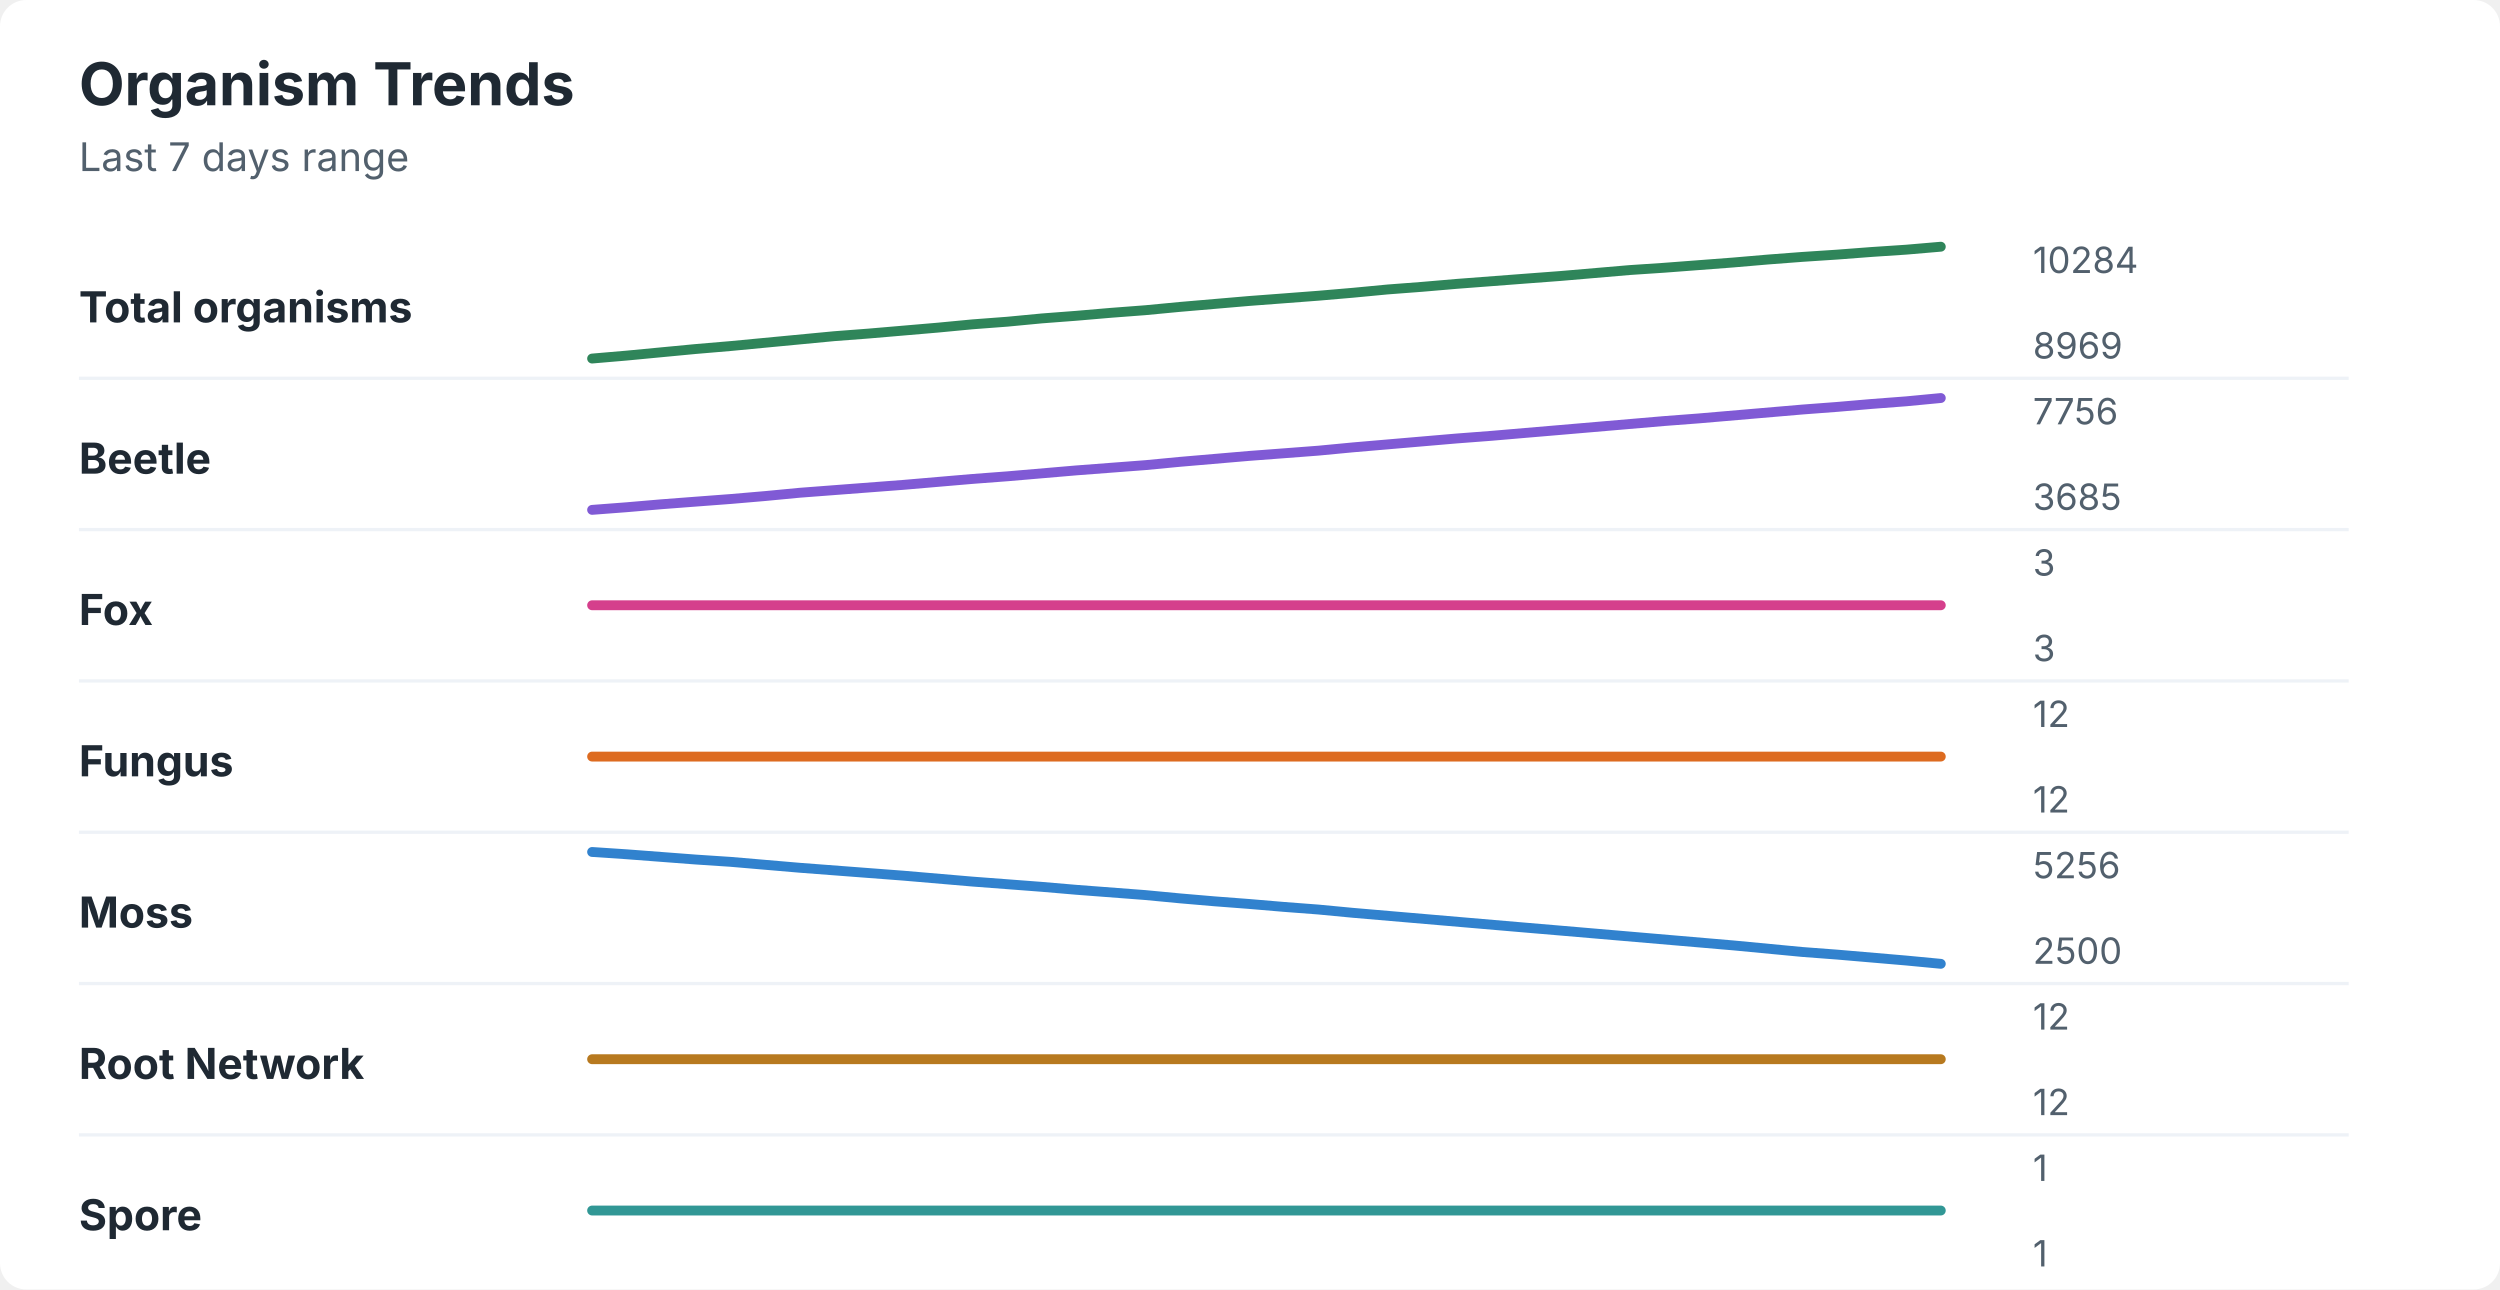
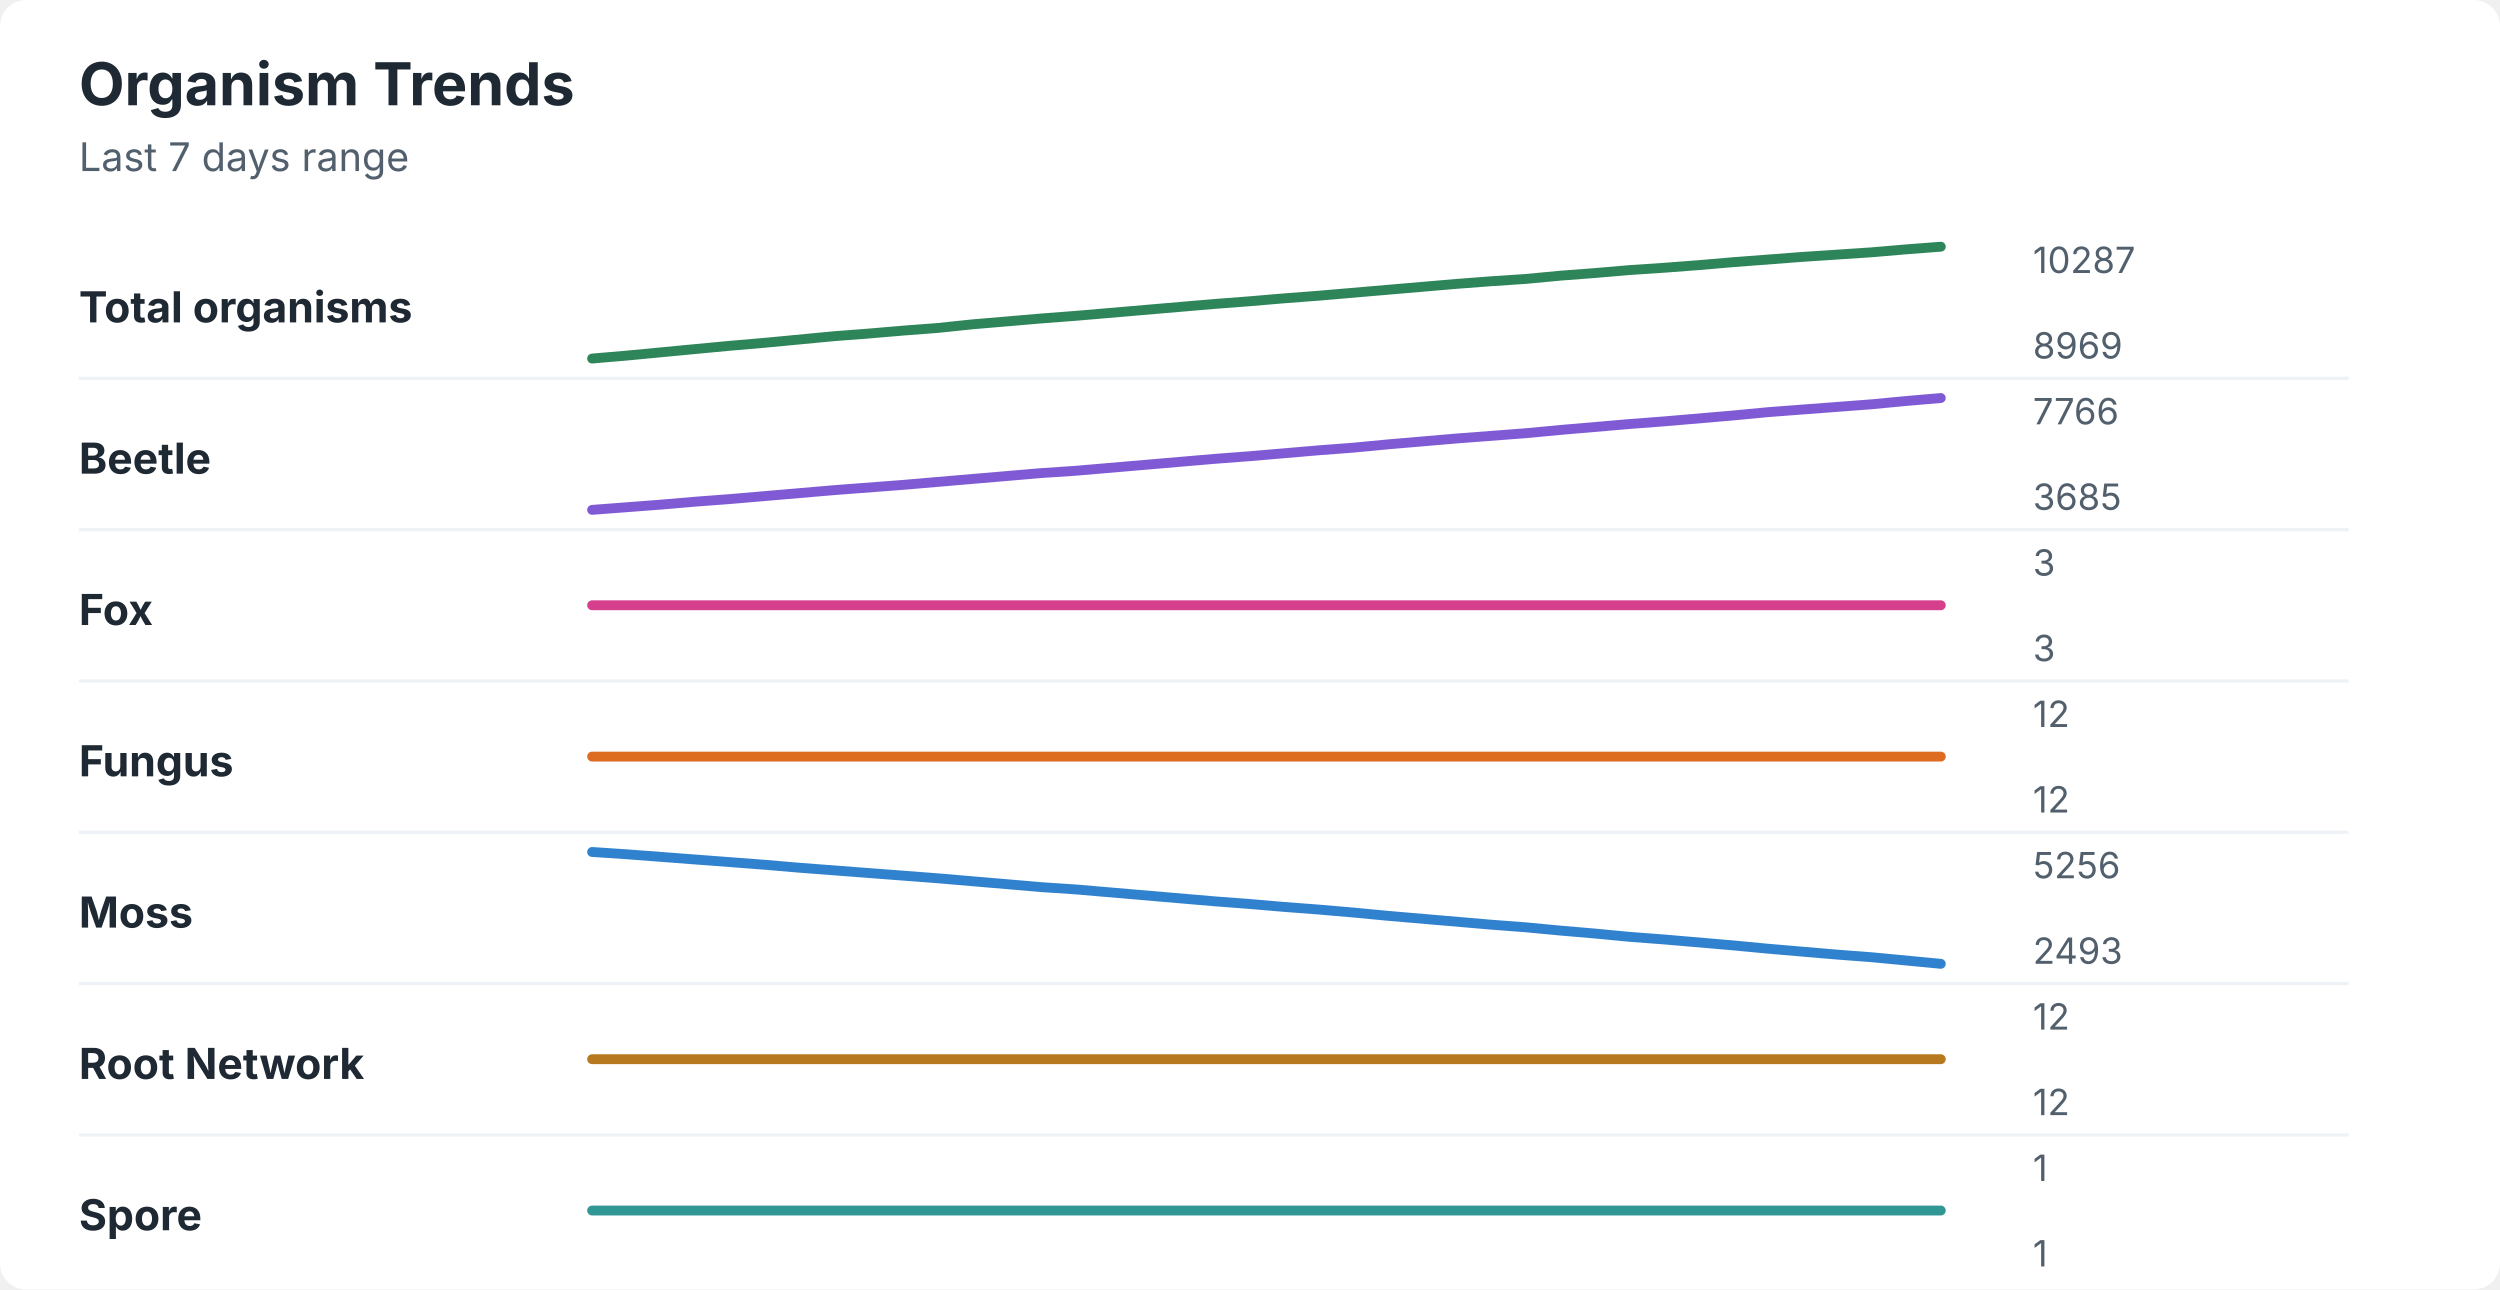
<svg xmlns="http://www.w3.org/2000/svg" width="760" height="392" viewBox="0 0 760 392" role="img" aria-labelledby="title desc">
  <rect width="760" height="392" rx="8" fill="#ffffff" />
  <style>
    text { font-family: -apple-system, BlinkMacSystemFont, "Segoe UI", sans-serif; }
    .title { font-size: 18px; font-weight: 700; fill: #1f2933; }
    .subtitle { font-size: 12px; fill: #52606d; }
    .label { font-size: 13px; font-weight: 650; fill: #1f2933; }
    .axis-value { font-size: 11px; fill: #52606d; }
    .separator { stroke: #eef2f7; stroke-width: 1; }
  </style>
  <text x="24" y="32" class="title">Organism Trends</text>
  <text x="24" y="52" class="subtitle">Last 7 days range</text>
  <text x="24" y="98" class="label">Total organisms</text>
-   <polyline points="180.0,109.0 190.5,108.1 201.0,107.1 211.5,106.1 222.1,105.2 232.6,104.2 243.1,103.2 253.6,102.2 264.1,101.4 274.6,100.5 285.1,99.6 295.6,98.6 306.2,97.8 316.7,96.8 327.2,96.0 337.7,95.1 348.2,94.3 358.7,93.3 369.2,92.4 379.7,91.5 390.3,90.7 400.8,89.9 411.3,89.0 421.8,88.0 432.3,87.2 442.8,86.3 453.3,85.5 463.8,84.7 474.4,83.9 484.9,83.0 495.4,82.1 505.9,81.4 516.4,80.6 526.9,79.8 537.4,78.9 547.9,78.1 558.5,77.4 569.0,76.6 579.5,75.9 590.0,75.0 " fill="none" stroke="#2f855a" stroke-width="3" stroke-linecap="round" stroke-linejoin="round" />
-   <text x="618" y="83" class="axis-value">10284</text>
+   <polyline points="180.0,109.0 190.5,108.1 201.0,107.1 211.5,106.1 222.1,105.1 232.6,104.2 243.1,103.2 253.6,102.2 264.1,101.4 274.6,100.5 285.1,99.7 295.6,98.6 306.2,97.7 316.7,96.8 327.2,96.0 337.7,95.1 348.2,94.2 358.7,93.3 369.2,92.4 379.7,91.6 390.3,90.7 400.8,89.9 411.3,89.0 421.8,88.1 432.3,87.2 442.8,86.3 453.3,85.5 463.8,84.8 474.4,83.8 484.9,83.0 495.4,82.1 505.9,81.4 516.4,80.6 526.9,79.7 537.4,78.9 547.9,78.1 558.5,77.4 569.0,76.7 579.5,75.8 590.0,75.0 " fill="none" stroke="#2f855a" stroke-width="3" stroke-linecap="round" stroke-linejoin="round" />
+   <text x="618" y="83" class="axis-value">10287</text>
  <text x="618" y="109" class="axis-value">8969</text>
  <line x1="24" y1="115.0" x2="714" y2="115.0" class="separator" />
  <text x="24" y="144" class="label">Beetle</text>
-   <polyline points="180.0,155.0 190.5,154.2 201.0,153.3 211.5,152.5 222.1,151.7 232.6,150.8 243.1,149.8 253.6,149.0 264.1,148.2 274.6,147.4 285.1,146.5 295.6,145.6 306.2,144.8 316.7,143.9 327.2,143.0 337.7,142.2 348.2,141.4 358.7,140.4 369.2,139.5 379.7,138.6 390.3,137.8 400.8,137.0 411.3,136.0 421.8,135.1 432.3,134.2 442.8,133.3 453.3,132.5 463.8,131.6 474.4,130.7 484.9,129.8 495.4,128.9 505.9,128.0 516.4,127.2 526.9,126.3 537.4,125.4 547.9,124.5 558.5,123.7 569.0,122.8 579.5,122.0 590.0,121.0 " fill="none" stroke="#805ad5" stroke-width="3" stroke-linecap="round" stroke-linejoin="round" />
-   <text x="618" y="129" class="axis-value">7756</text>
+   <polyline points="180.0,155.0 190.5,154.2 201.0,153.4 211.5,152.5 222.1,151.7 232.6,150.8 243.1,149.9 253.6,149.0 264.1,148.2 274.6,147.4 285.1,146.5 295.6,145.6 306.2,144.7 316.7,143.8 327.2,143.1 337.7,142.2 348.2,141.3 358.7,140.4 369.2,139.5 379.7,138.7 390.3,137.8 400.8,136.9 411.3,136.1 421.8,135.1 432.3,134.2 442.8,133.3 453.3,132.5 463.8,131.7 474.4,130.7 484.9,129.8 495.4,128.9 505.9,128.1 516.4,127.2 526.9,126.3 537.4,125.3 547.9,124.5 558.5,123.7 569.0,122.9 579.5,121.9 590.0,121.0 " fill="none" stroke="#805ad5" stroke-width="3" stroke-linecap="round" stroke-linejoin="round" />
+   <text x="618" y="129" class="axis-value">7766</text>
  <text x="618" y="155" class="axis-value">3685</text>
  <line x1="24" y1="161.0" x2="714" y2="161.0" class="separator" />
  <text x="24" y="190" class="label">Fox</text>
  <polyline points="180.0,184.0 190.5,184.0 201.0,184.0 211.5,184.0 222.1,184.0 232.6,184.0 243.1,184.0 253.6,184.0 264.1,184.0 274.6,184.0 285.1,184.0 295.6,184.0 306.2,184.0 316.7,184.0 327.2,184.0 337.7,184.0 348.2,184.0 358.7,184.0 369.2,184.0 379.7,184.0 390.3,184.0 400.8,184.0 411.3,184.0 421.8,184.0 432.3,184.0 442.8,184.0 453.3,184.0 463.8,184.0 474.4,184.0 484.9,184.0 495.4,184.0 505.9,184.0 516.4,184.0 526.9,184.0 537.4,184.0 547.9,184.0 558.5,184.0 569.0,184.0 579.5,184.0 590.0,184.0 " fill="none" stroke="#d53f8c" stroke-width="3" stroke-linecap="round" stroke-linejoin="round" />
  <text x="618" y="175" class="axis-value">3</text>
  <text x="618" y="201" class="axis-value">3</text>
  <line x1="24" y1="207.0" x2="714" y2="207.0" class="separator" />
  <text x="24" y="236" class="label">Fungus</text>
  <polyline points="180.0,230.0 190.5,230.0 201.0,230.0 211.5,230.0 222.1,230.0 232.6,230.0 243.1,230.0 253.6,230.0 264.1,230.0 274.6,230.0 285.1,230.0 295.6,230.0 306.2,230.0 316.7,230.0 327.2,230.0 337.7,230.0 348.2,230.0 358.7,230.0 369.2,230.0 379.7,230.0 390.3,230.0 400.8,230.0 411.3,230.0 421.8,230.0 432.3,230.0 442.8,230.0 453.3,230.0 463.8,230.0 474.4,230.0 484.9,230.0 495.4,230.0 505.9,230.0 516.4,230.0 526.9,230.0 537.4,230.0 547.9,230.0 558.5,230.0 569.0,230.0 579.5,230.0 590.0,230.0 " fill="none" stroke="#dd6b20" stroke-width="3" stroke-linecap="round" stroke-linejoin="round" />
  <text x="618" y="221" class="axis-value">12</text>
  <text x="618" y="247" class="axis-value">12</text>
  <line x1="24" y1="253.0" x2="714" y2="253.0" class="separator" />
  <text x="24" y="282" class="label">Moss</text>
-   <polyline points="180.0,259.0 190.5,259.7 201.0,260.5 211.5,261.3 222.1,262.0 232.6,262.9 243.1,263.8 253.6,264.6 264.1,265.4 274.6,266.2 285.1,267.1 295.6,268.0 306.2,268.8 316.7,269.6 327.2,270.5 337.7,271.3 348.2,272.1 358.7,273.1 369.2,274.0 379.7,274.8 390.3,275.7 400.8,276.5 411.3,277.5 421.8,278.4 432.3,279.3 442.8,280.2 453.3,281.1 463.8,282.0 474.4,282.9 484.9,283.8 495.4,284.7 505.9,285.6 516.4,286.5 526.9,287.4 537.4,288.4 547.9,289.4 558.5,290.2 569.0,291.1 579.5,292.0 590.0,293.0 " fill="none" stroke="#3182ce" stroke-width="3" stroke-linecap="round" stroke-linejoin="round" />
+   <polyline points="180.0,259.0 190.5,259.7 201.0,260.5 211.5,261.3 222.1,262.1 232.6,262.9 243.1,263.8 253.6,264.6 264.1,265.4 274.6,266.2 285.1,267.0 295.6,267.9 306.2,268.8 316.7,269.7 327.2,270.4 337.7,271.3 348.2,272.2 358.7,273.1 369.2,274.0 379.7,274.8 390.3,275.7 400.8,276.5 411.3,277.4 421.8,278.4 432.3,279.3 442.8,280.2 453.3,281.1 463.8,281.9 474.4,282.9 484.9,283.8 495.4,284.8 505.9,285.6 516.4,286.5 526.9,287.4 537.4,288.4 547.9,289.3 558.5,290.2 569.0,291.0 579.5,292.0 590.0,293.0 " fill="none" stroke="#3182ce" stroke-width="3" stroke-linecap="round" stroke-linejoin="round" />
  <text x="618" y="267" class="axis-value">5256</text>
-   <text x="618" y="293" class="axis-value">2500</text>
+   <text x="618" y="293" class="axis-value">2493</text>
  <line x1="24" y1="299.0" x2="714" y2="299.0" class="separator" />
  <text x="24" y="328" class="label">Root Network</text>
  <polyline points="180.0,322.0 190.5,322.0 201.0,322.0 211.5,322.0 222.1,322.0 232.6,322.0 243.1,322.0 253.6,322.0 264.1,322.0 274.6,322.0 285.1,322.0 295.6,322.0 306.2,322.0 316.7,322.0 327.2,322.0 337.7,322.0 348.2,322.0 358.7,322.0 369.2,322.0 379.7,322.0 390.3,322.0 400.8,322.0 411.3,322.0 421.8,322.0 432.3,322.0 442.8,322.0 453.3,322.0 463.8,322.0 474.4,322.0 484.9,322.0 495.4,322.0 505.9,322.0 516.4,322.0 526.9,322.0 537.4,322.0 547.9,322.0 558.5,322.0 569.0,322.0 579.5,322.0 590.0,322.0 " fill="none" stroke="#b7791f" stroke-width="3" stroke-linecap="round" stroke-linejoin="round" />
  <text x="618" y="313" class="axis-value">12</text>
  <text x="618" y="339" class="axis-value">12</text>
  <line x1="24" y1="345.0" x2="714" y2="345.0" class="separator" />
  <text x="24" y="374" class="label">Spore</text>
  <polyline points="180.0,368.0 190.5,368.0 201.0,368.0 211.5,368.0 222.1,368.0 232.6,368.0 243.1,368.0 253.6,368.0 264.1,368.0 274.6,368.0 285.1,368.0 295.6,368.0 306.2,368.0 316.7,368.0 327.2,368.0 337.7,368.0 348.2,368.0 358.7,368.0 369.2,368.0 379.7,368.0 390.3,368.0 400.8,368.0 411.3,368.0 421.8,368.0 432.3,368.0 442.8,368.0 453.3,368.0 463.8,368.0 474.4,368.0 484.9,368.0 495.4,368.0 505.9,368.0 516.4,368.0 526.9,368.0 537.4,368.0 547.9,368.0 558.5,368.0 569.0,368.0 579.5,368.0 590.0,368.0 " fill="none" stroke="#319795" stroke-width="3" stroke-linecap="round" stroke-linejoin="round" />
  <text x="618" y="359" class="axis-value">1</text>
  <text x="618" y="385" class="axis-value">1</text>
</svg>
